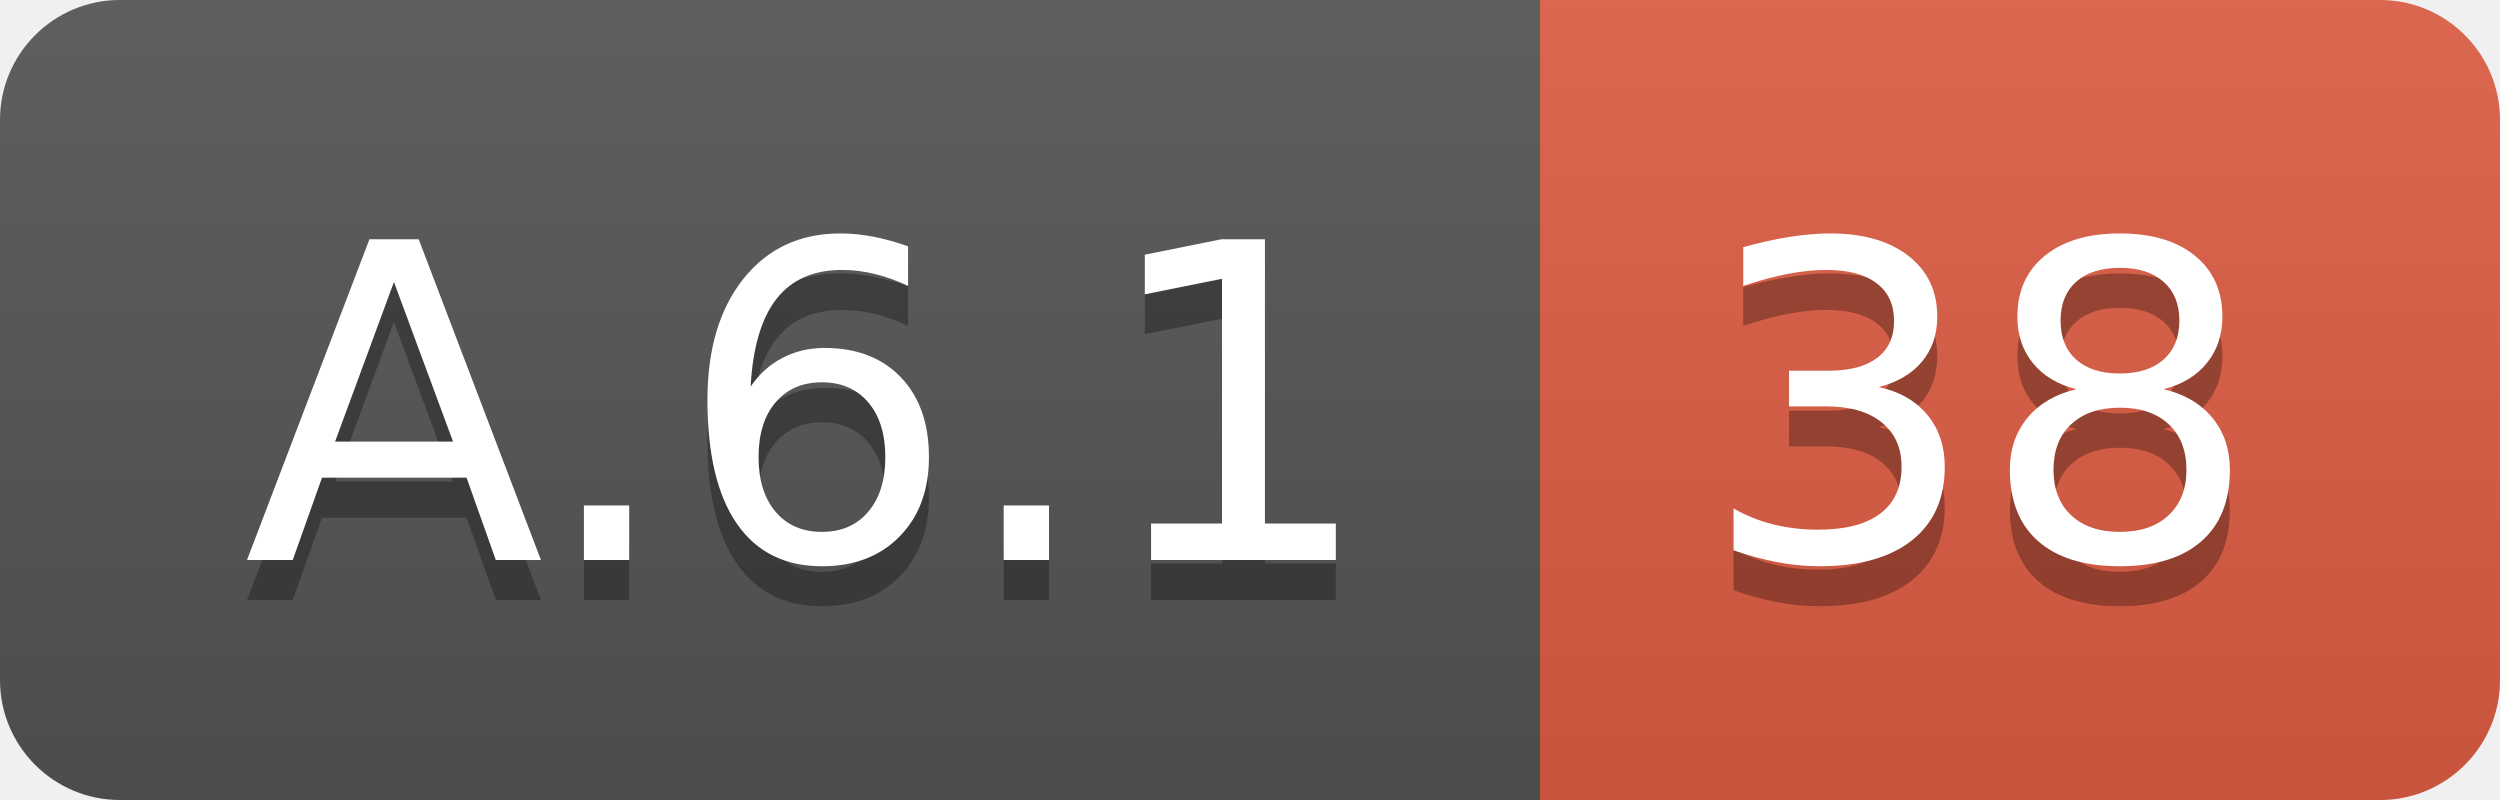
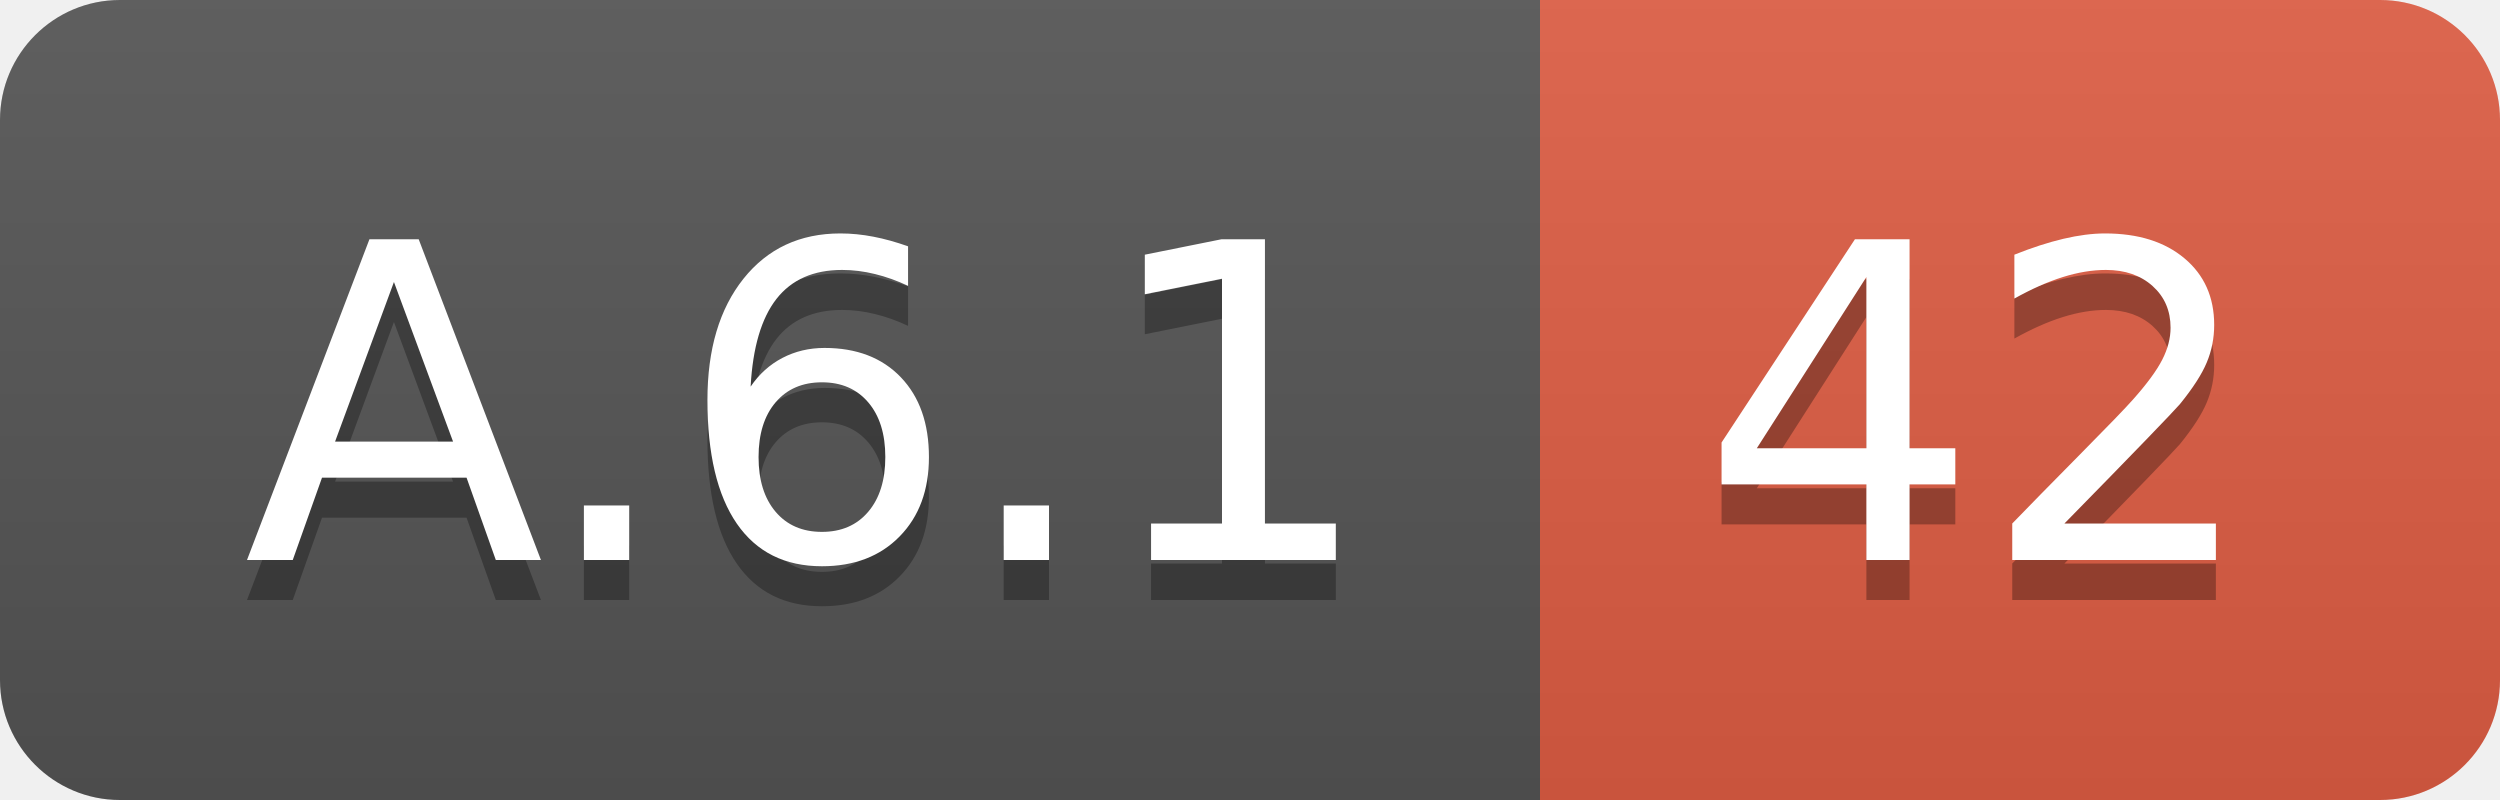
<svg xmlns="http://www.w3.org/2000/svg" width="62.5" height="20">
  <linearGradient id="smooth" x2="0" y2="100%">
    <stop offset="0" stop-color="#bbb" stop-opacity=".1" />
    <stop offset="1" stop-opacity=".1" />
  </linearGradient>
  <clipPath id="round">
    <rect width="62.5" height="20" rx="3" fill="#fff" />
  </clipPath>
  <g clip-path="url(#round)">
    <rect width="38.5" height="20" fill="#555" />
    <rect x="38.5" width="24.0" height="20" fill="#e05d44" />
    <rect width="62.5" height="20" fill="url(#smooth)" />
  </g>
  <g fill="#fff" text-anchor="middle" font-family="DejaVu Sans,Verdana,Geneva,sans-serif" font-size="110">
    <text x="202.5" y="150" fill="#010101" fill-opacity=".3" transform="scale(0.1)" textLength="285.0" lengthAdjust="spacing">A.6.1</text>
    <text x="202.5" y="140" transform="scale(0.1)" textLength="285.0" lengthAdjust="spacing">A.6.1</text>
-     <text x="495.0" y="150" fill="#010101" fill-opacity=".3" transform="scale(0.1)" textLength="140.0" lengthAdjust="spacing">38</text>
-     <text x="495.0" y="140" transform="scale(0.1)" textLength="140.0" lengthAdjust="spacing">38</text>
+     <text x="495.0" y="150" fill="#010101" fill-opacity=".3" transform="scale(0.1)" textLength="140.0" lengthAdjust="spacing">42</text>
+     <text x="495.0" y="140" transform="scale(0.1)" textLength="140.0" lengthAdjust="spacing">42</text>
  </g>
</svg>
